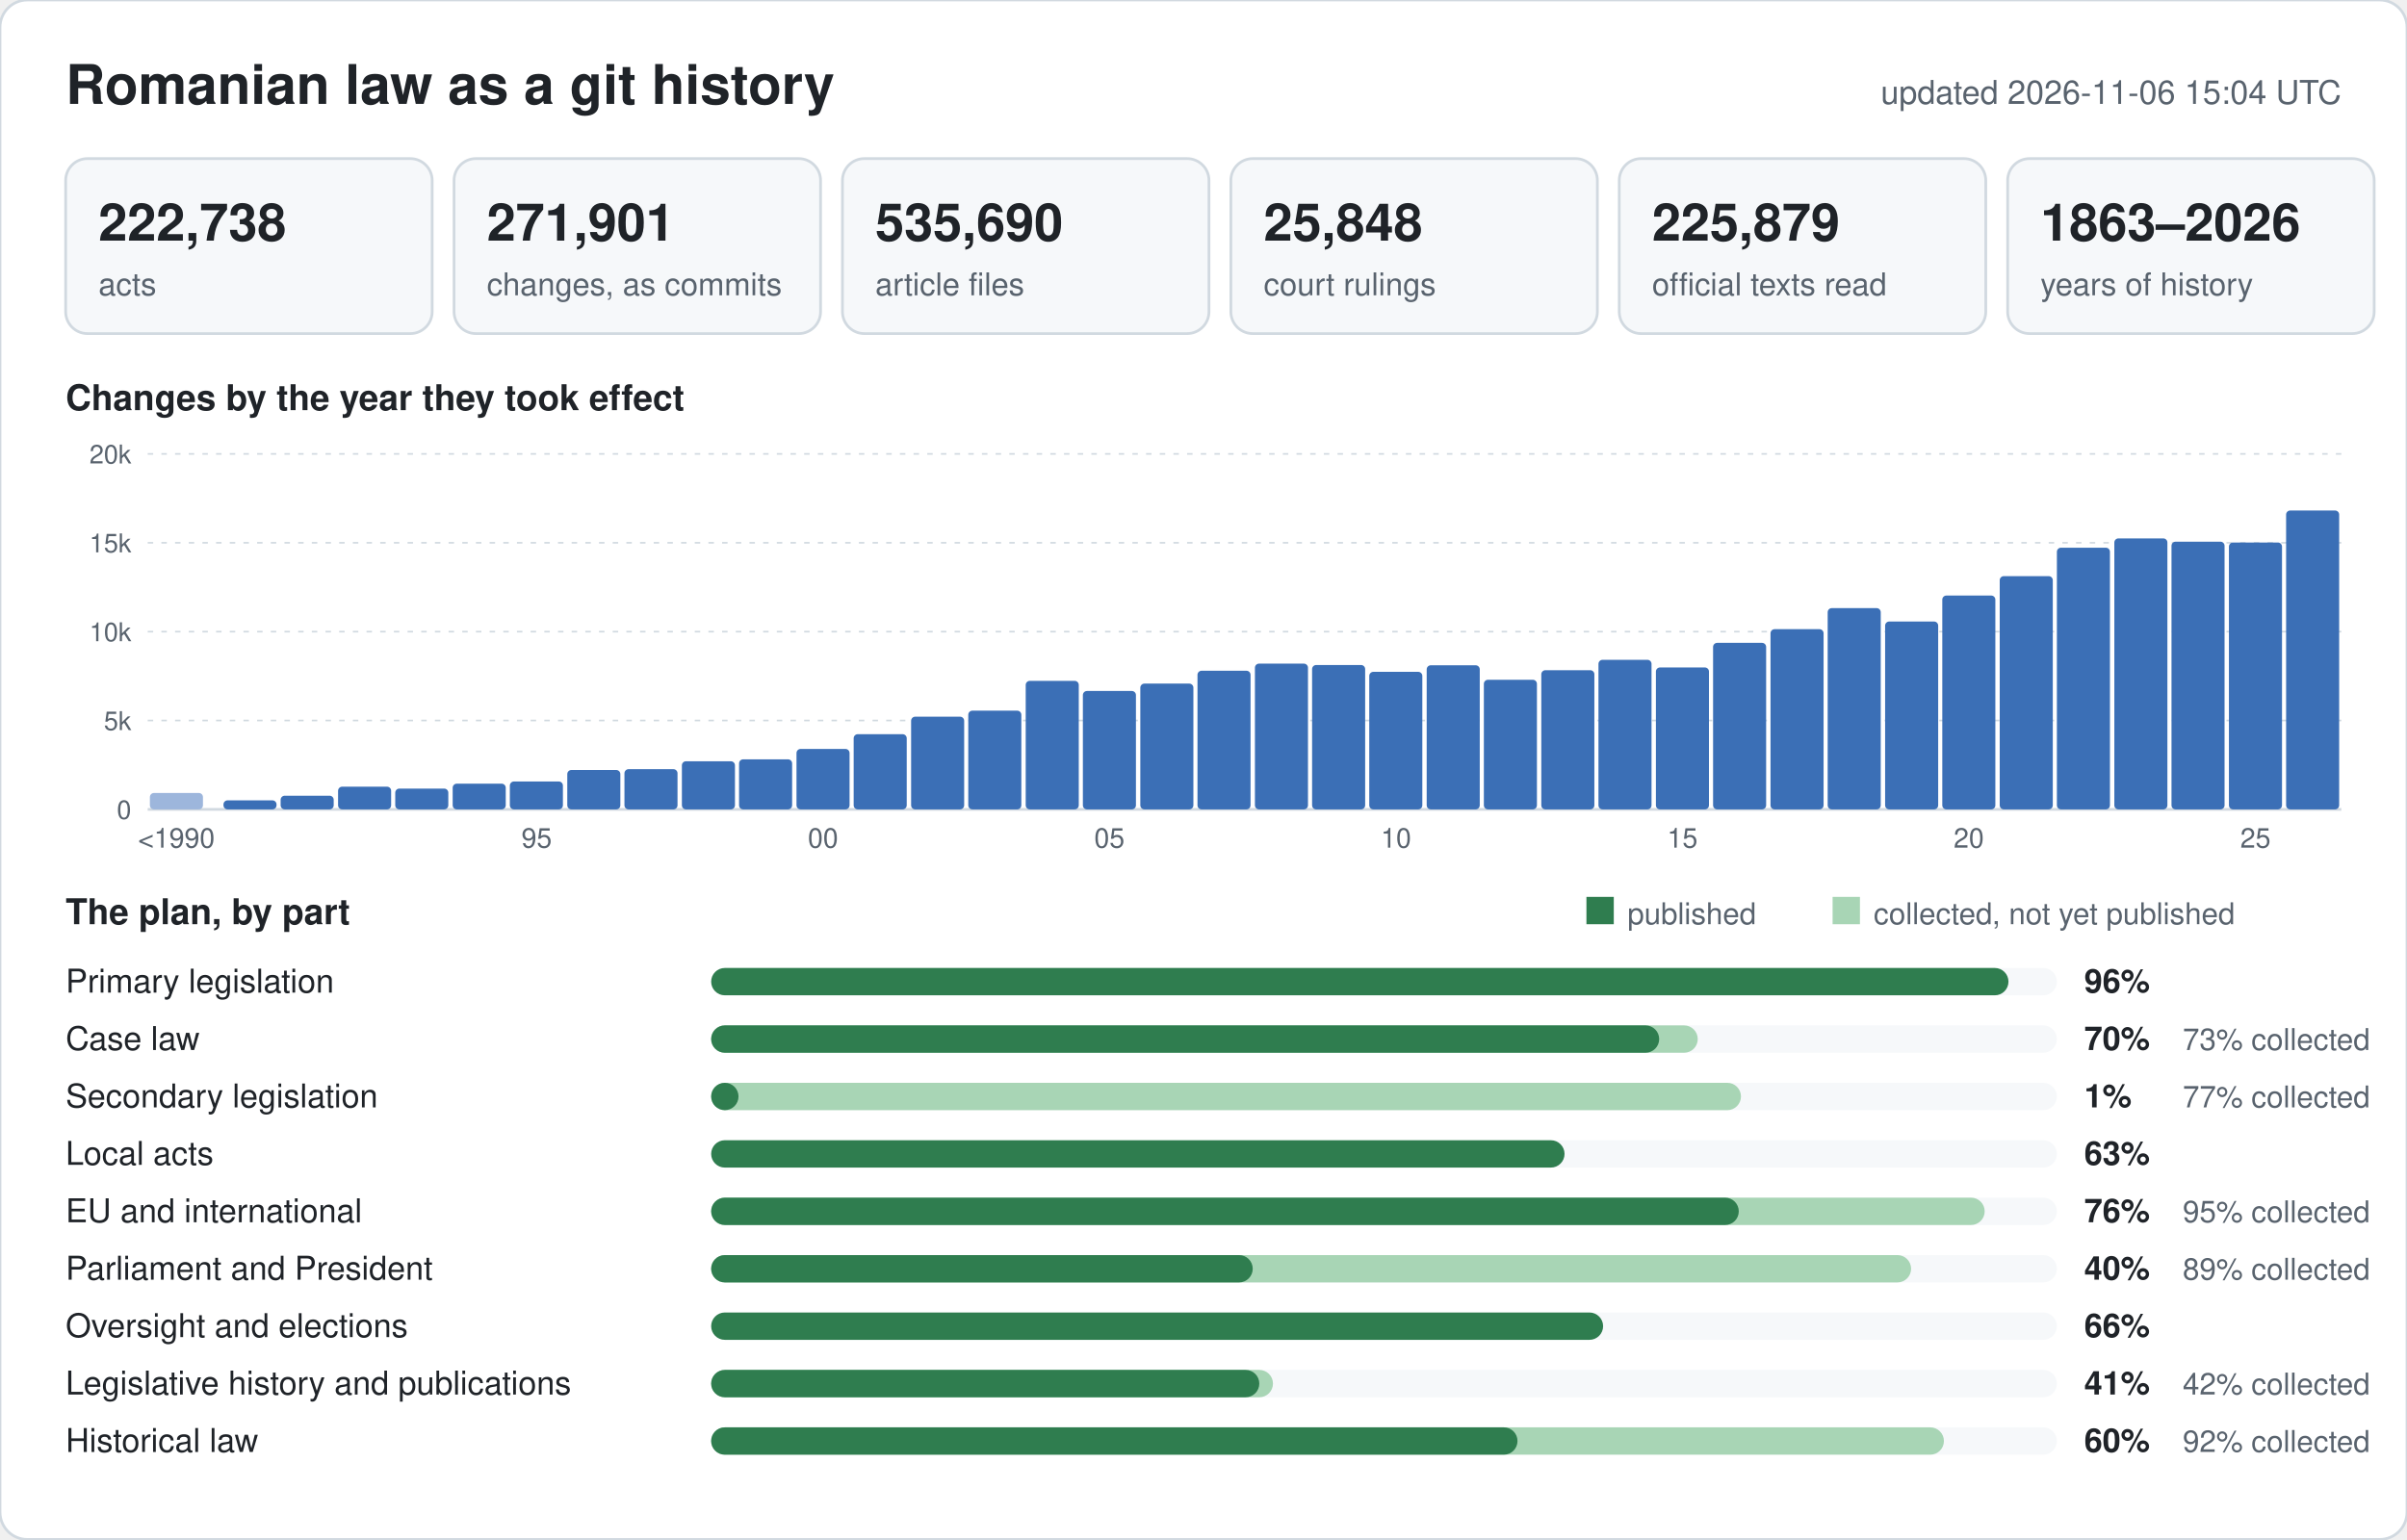
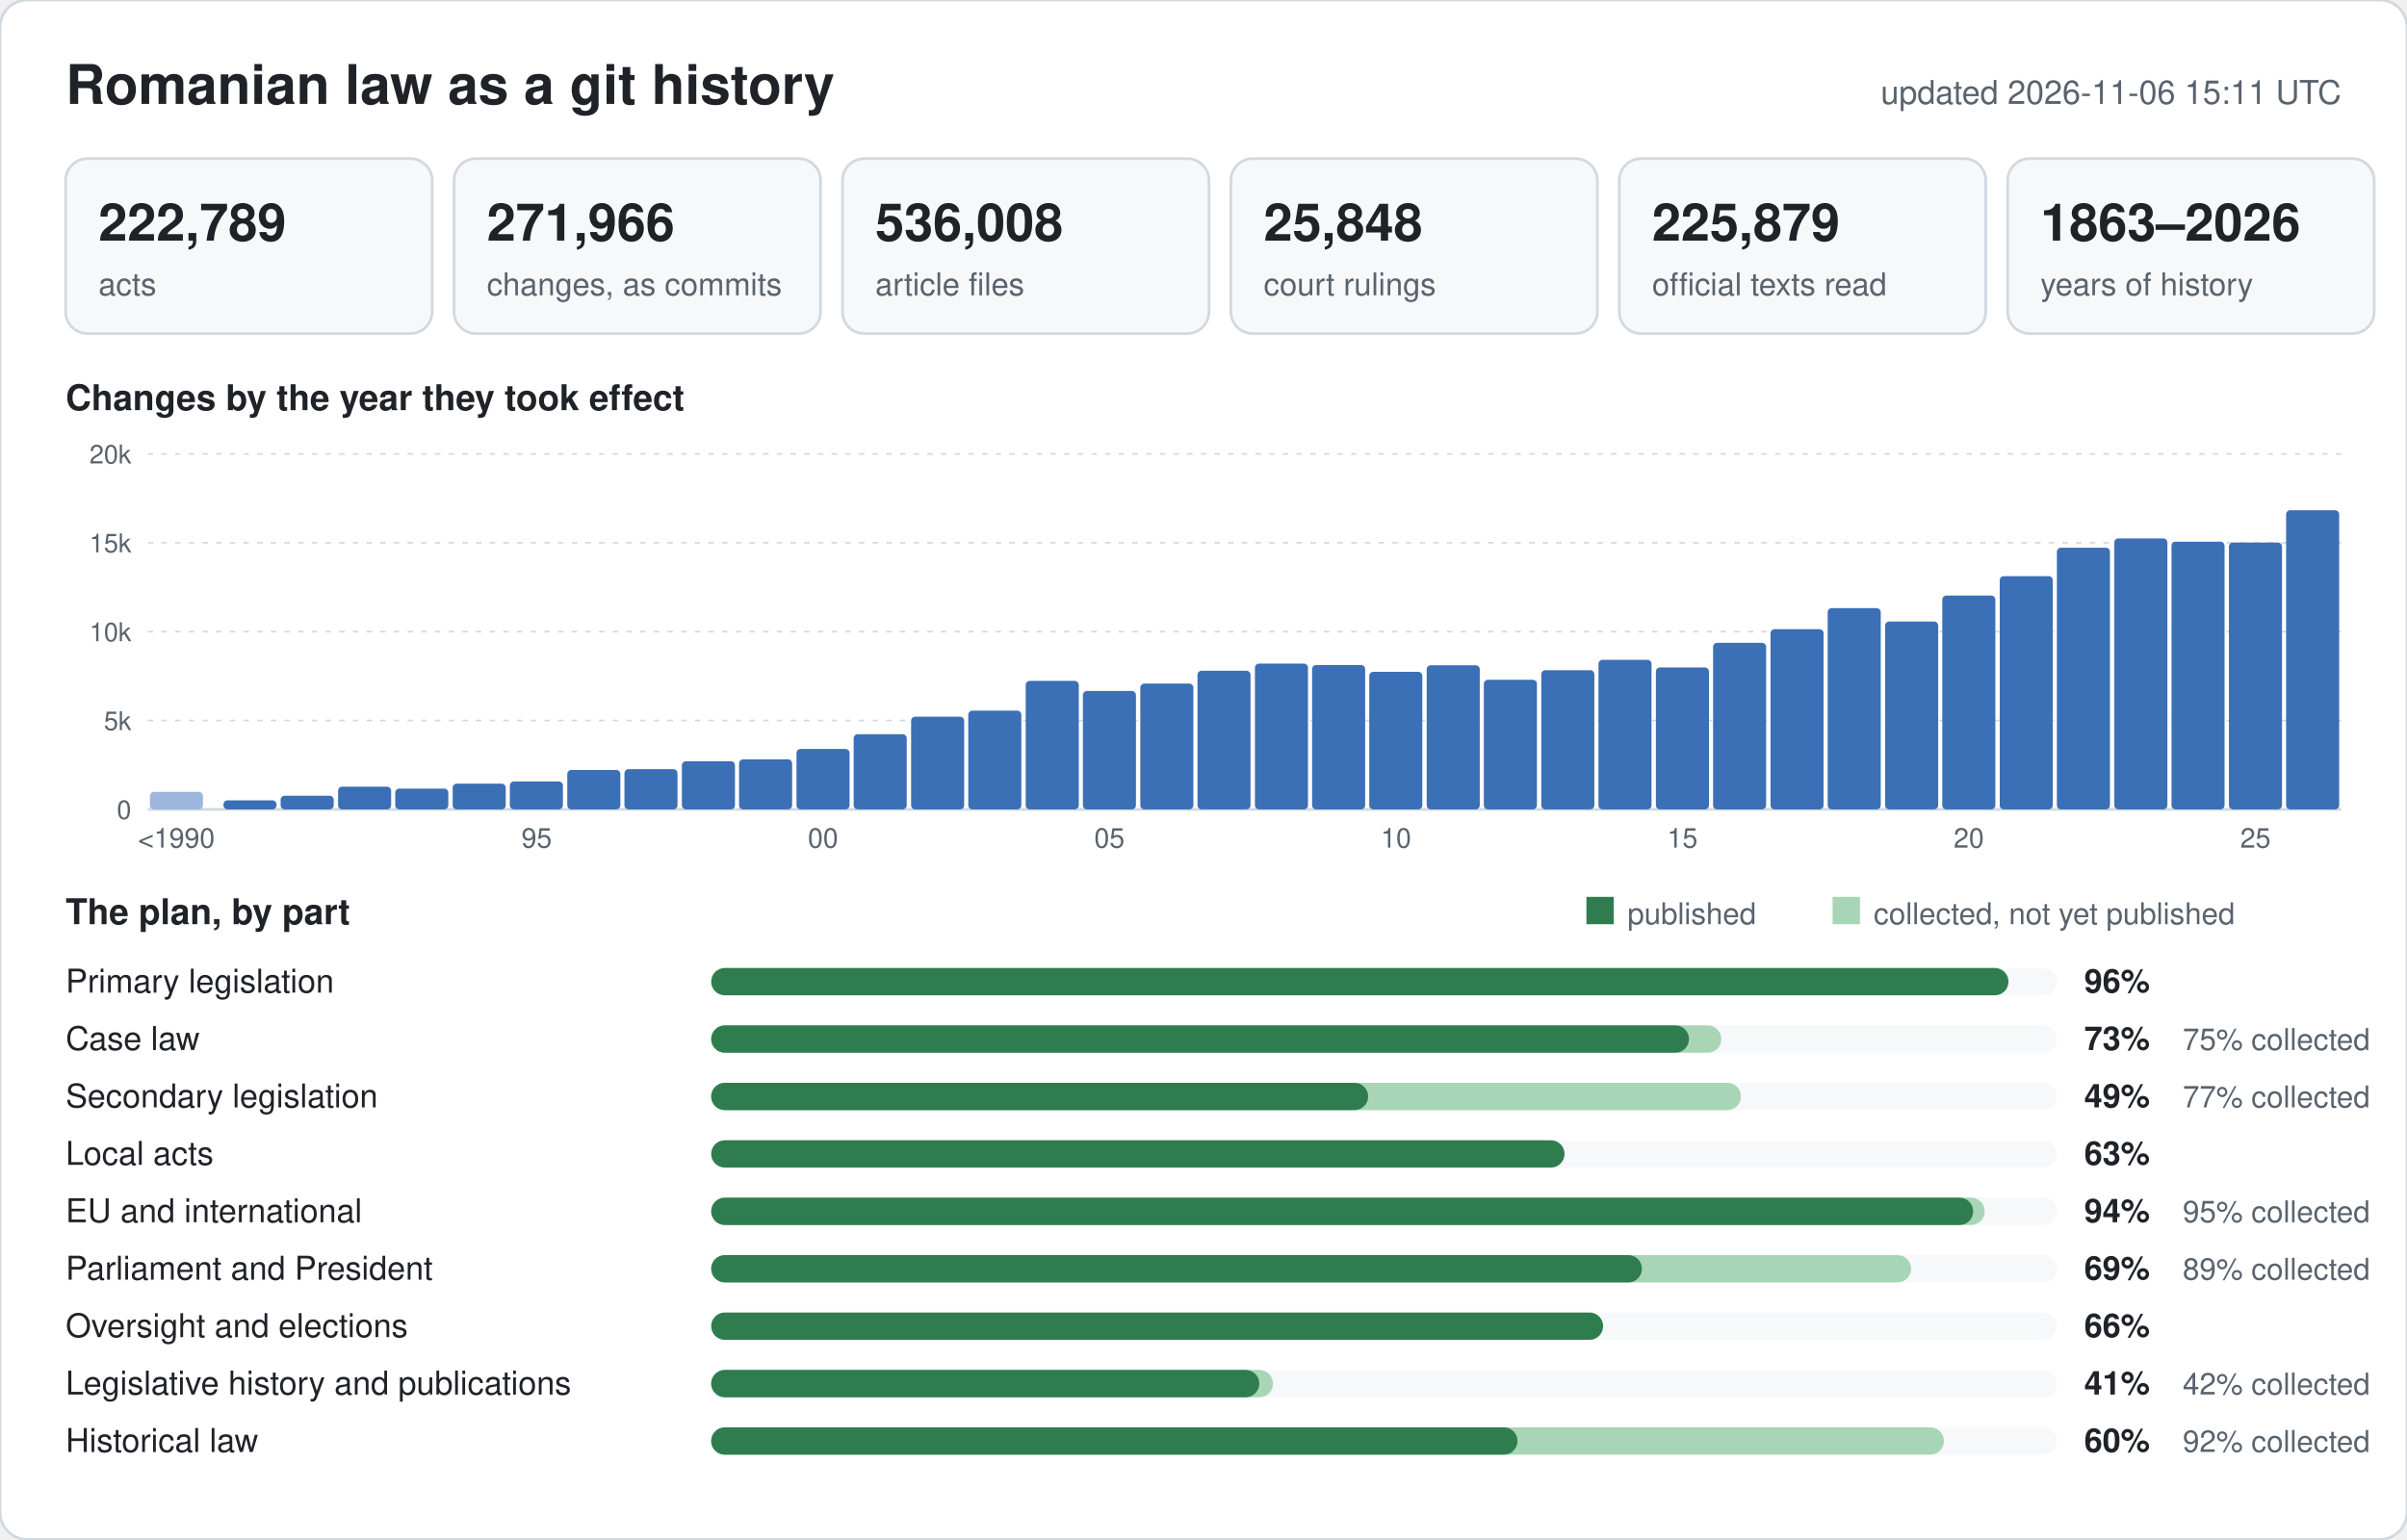
<svg xmlns="http://www.w3.org/2000/svg" width="880" height="563" viewBox="0 0 880 563" font-family="-apple-system,BlinkMacSystemFont,Segoe UI,Helvetica,Arial,sans-serif">
  <rect width="880" height="563" rx="10" fill="#ffffff" stroke="#d1d9e0" />
  <text x="24" y="38" font-size="20" font-weight="600" fill="#1f2328">Romanian law as a git history</text>
-   <text x="856" y="38" font-size="12" text-anchor="end" fill="#59636e">updated 2026-11-06 15:04 UTC</text>
+   <text x="856" y="38" font-size="12" text-anchor="end" fill="#59636e">updated 2026-11-06 15:11 UTC</text>
  <rect x="24" y="58" width="134" height="64" rx="8" fill="#f6f8fa" stroke="#d1d9e0" />
-   <text x="36" y="88" font-size="19" font-weight="600" fill="#1f2328">222,738</text>
+   <text x="36" y="88" font-size="19" font-weight="600" fill="#1f2328">222,789</text>
  <text x="36" y="108" font-size="11.5" fill="#59636e">acts</text>
  <rect x="166" y="58" width="134" height="64" rx="8" fill="#f6f8fa" stroke="#d1d9e0" />
-   <text x="178" y="88" font-size="19" font-weight="600" fill="#1f2328">271,901</text>
+   <text x="178" y="88" font-size="19" font-weight="600" fill="#1f2328">271,966</text>
  <text x="178" y="108" font-size="11.5" fill="#59636e">changes, as commits</text>
  <rect x="308" y="58" width="134" height="64" rx="8" fill="#f6f8fa" stroke="#d1d9e0" />
-   <text x="320" y="88" font-size="19" font-weight="600" fill="#1f2328">535,690</text>
+   <text x="320" y="88" font-size="19" font-weight="600" fill="#1f2328">536,008</text>
  <text x="320" y="108" font-size="11.5" fill="#59636e">article files</text>
  <rect x="450" y="58" width="134" height="64" rx="8" fill="#f6f8fa" stroke="#d1d9e0" />
  <text x="462" y="88" font-size="19" font-weight="600" fill="#1f2328">25,848</text>
  <text x="462" y="108" font-size="11.5" fill="#59636e">court rulings</text>
  <rect x="592" y="58" width="134" height="64" rx="8" fill="#f6f8fa" stroke="#d1d9e0" />
  <text x="604" y="88" font-size="19" font-weight="600" fill="#1f2328">225,879</text>
  <text x="604" y="108" font-size="11.5" fill="#59636e">official texts read</text>
  <rect x="734" y="58" width="134" height="64" rx="8" fill="#f6f8fa" stroke="#d1d9e0" />
  <text x="746" y="88" font-size="19" font-weight="600" fill="#1f2328">1863–2026</text>
  <text x="746" y="108" font-size="11.5" fill="#59636e">years of history</text>
  <text x="24" y="150" font-size="13" font-weight="600" fill="#1f2328">Changes by the year they took effect</text>
  <line x1="54" y1="296.0" x2="856" y2="296.0" stroke="#d1d9e0" stroke-width="1" />
  <text x="48" y="299.5" font-size="9.5" text-anchor="end" fill="#59636e">0</text>
  <line x1="54" y1="263.5" x2="856" y2="263.5" stroke="#d1d9e0" stroke-width="0.6" stroke-dasharray="2 3" />
  <text x="48" y="267.0" font-size="9.5" text-anchor="end" fill="#59636e">5k</text>
  <line x1="54" y1="231.0" x2="856" y2="231.0" stroke="#d1d9e0" stroke-width="0.6" stroke-dasharray="2 3" />
  <text x="48" y="234.5" font-size="9.5" text-anchor="end" fill="#59636e">10k</text>
  <line x1="54" y1="198.5" x2="856" y2="198.5" stroke="#d1d9e0" stroke-width="0.6" stroke-dasharray="2 3" />
  <text x="48" y="202.0" font-size="9.5" text-anchor="end" fill="#59636e">15k</text>
  <line x1="54" y1="166.0" x2="856" y2="166.0" stroke="#d1d9e0" stroke-width="0.6" stroke-dasharray="2 3" />
  <text x="48" y="169.5" font-size="9.5" text-anchor="end" fill="#59636e">20k</text>
-   <rect x="54.8" y="290.0" width="19.4" height="6.0" rx="1.5" fill="#9db6dc" />
+   <rect x="54.8" y="289.6" width="19.4" height="6.4" rx="1.5" fill="#9db6dc" />
  <text x="64.5" y="310" font-size="10" text-anchor="middle" fill="#59636e">&lt;1990</text>
  <rect x="81.7" y="292.7" width="19.4" height="3.3" rx="1.5" fill="#3b6fb6" />
  <rect x="102.6" y="291.0" width="19.4" height="5.0" rx="1.5" fill="#3b6fb6" />
  <rect x="123.6" y="287.7" width="19.4" height="8.3" rx="1.5" fill="#3b6fb6" />
  <rect x="144.5" y="288.4" width="19.4" height="7.6" rx="1.5" fill="#3b6fb6" />
  <rect x="165.5" y="286.6" width="19.4" height="9.4" rx="1.5" fill="#3b6fb6" />
  <rect x="186.4" y="285.8" width="19.4" height="10.2" rx="1.5" fill="#3b6fb6" />
  <text x="196.2" y="310" font-size="10" text-anchor="middle" fill="#59636e">95</text>
  <rect x="207.4" y="281.6" width="19.4" height="14.4" rx="1.5" fill="#3b6fb6" />
  <rect x="228.3" y="281.3" width="19.4" height="14.7" rx="1.5" fill="#3b6fb6" />
  <rect x="249.3" y="278.4" width="19.4" height="17.6" rx="1.5" fill="#3b6fb6" />
  <rect x="270.2" y="277.7" width="19.4" height="18.3" rx="1.5" fill="#3b6fb6" />
  <rect x="291.2" y="273.9" width="19.4" height="22.1" rx="1.5" fill="#3b6fb6" />
  <text x="300.9" y="310" font-size="10" text-anchor="middle" fill="#59636e">00</text>
  <rect x="312.1" y="268.5" width="19.4" height="27.5" rx="1.5" fill="#3b6fb6" />
  <rect x="333.1" y="262.1" width="19.4" height="33.9" rx="1.5" fill="#3b6fb6" />
  <rect x="354.0" y="259.9" width="19.4" height="36.1" rx="1.5" fill="#3b6fb6" />
  <rect x="375.0" y="249.0" width="19.4" height="47.0" rx="1.5" fill="#3b6fb6" />
  <rect x="395.9" y="252.7" width="19.4" height="43.3" rx="1.5" fill="#3b6fb6" />
  <text x="405.6" y="310" font-size="10" text-anchor="middle" fill="#59636e">05</text>
  <rect x="416.9" y="250.0" width="19.4" height="46.0" rx="1.5" fill="#3b6fb6" />
  <rect x="437.8" y="245.3" width="19.4" height="50.7" rx="1.5" fill="#3b6fb6" />
  <rect x="458.8" y="242.7" width="19.4" height="53.3" rx="1.5" fill="#3b6fb6" />
  <rect x="479.7" y="243.2" width="19.4" height="52.8" rx="1.5" fill="#3b6fb6" />
  <rect x="500.6" y="245.7" width="19.4" height="50.3" rx="1.5" fill="#3b6fb6" />
  <text x="510.4" y="310" font-size="10" text-anchor="middle" fill="#59636e">10</text>
  <rect x="521.6" y="243.3" width="19.4" height="52.7" rx="1.5" fill="#3b6fb6" />
  <rect x="542.5" y="248.6" width="19.4" height="47.4" rx="1.5" fill="#3b6fb6" />
  <rect x="563.5" y="245.1" width="19.4" height="50.9" rx="1.5" fill="#3b6fb6" />
  <rect x="584.4" y="241.3" width="19.4" height="54.7" rx="1.5" fill="#3b6fb6" />
  <rect x="605.4" y="244.1" width="19.4" height="51.9" rx="1.5" fill="#3b6fb6" />
  <text x="615.1" y="310" font-size="10" text-anchor="middle" fill="#59636e">15</text>
  <rect x="626.3" y="235.1" width="19.4" height="60.9" rx="1.5" fill="#3b6fb6" />
  <rect x="647.3" y="230.1" width="19.4" height="65.9" rx="1.5" fill="#3b6fb6" />
  <rect x="668.2" y="222.4" width="19.4" height="73.6" rx="1.5" fill="#3b6fb6" />
  <rect x="689.2" y="227.3" width="19.4" height="68.7" rx="1.5" fill="#3b6fb6" />
  <rect x="710.1" y="217.8" width="19.4" height="78.2" rx="1.5" fill="#3b6fb6" />
  <text x="719.8" y="310" font-size="10" text-anchor="middle" fill="#59636e">20</text>
  <rect x="731.1" y="210.7" width="19.4" height="85.3" rx="1.5" fill="#3b6fb6" />
  <rect x="752.0" y="200.3" width="19.4" height="95.7" rx="1.5" fill="#3b6fb6" />
  <rect x="773.0" y="196.9" width="19.4" height="99.1" rx="1.5" fill="#3b6fb6" />
  <rect x="793.9" y="198.1" width="19.4" height="97.9" rx="1.5" fill="#3b6fb6" />
  <rect x="814.9" y="198.4" width="19.4" height="97.6" rx="1.5" fill="#3b6fb6" />
  <text x="824.6" y="310" font-size="10" text-anchor="middle" fill="#59636e">25</text>
-   <rect x="835.8" y="186.7" width="19.4" height="109.3" rx="1.5" fill="#3b6fb6" />
+   <rect x="835.8" y="186.6" width="19.4" height="109.4" rx="1.5" fill="#3b6fb6" />
  <text x="24" y="338" font-size="13" font-weight="600" fill="#1f2328">The plan, by part</text>
  <rect x="580" y="328" width="10" height="10" fill="#2f7d4f" />
  <text x="595" y="338" font-size="11" fill="#59636e">published</text>
  <rect x="670" y="328" width="10" height="10" fill="#a8d5b5" />
  <text x="685" y="338" font-size="11" fill="#59636e">collected, not yet published</text>
  <text x="24" y="363" font-size="12" fill="#1f2328">Primary legislation</text>
  <rect x="260" y="354" width="492" height="10" rx="5" fill="#f6f8fa" />
  <rect x="260" y="354" width="474.3" height="10" rx="5" fill="#2f7d4f" />
  <text x="762" y="363" font-size="12" font-weight="600" fill="#1f2328">96%</text>
  <text x="24" y="384" font-size="12" fill="#1f2328">Case law</text>
  <rect x="260" y="375" width="492" height="10" rx="5" fill="#f6f8fa" />
-   <rect x="260" y="375" width="360.7" height="10" rx="5" fill="#a8d5b5" />
-   <rect x="260" y="375" width="346.6" height="10" rx="5" fill="#2f7d4f" />
-   <text x="762" y="384" font-size="12" font-weight="600" fill="#1f2328">70%</text>
-   <text x="798" y="384" font-size="11" fill="#59636e">73% collected</text>
+   <rect x="260" y="375" width="369.3" height="10" rx="5" fill="#a8d5b5" />
+   <rect x="260" y="375" width="357.5" height="10" rx="5" fill="#2f7d4f" />
+   <text x="762" y="384" font-size="12" font-weight="600" fill="#1f2328">73%</text>
+   <text x="798" y="384" font-size="11" fill="#59636e">75% collected</text>
  <text x="24" y="405" font-size="12" fill="#1f2328">Secondary legislation</text>
  <rect x="260" y="396" width="492" height="10" rx="5" fill="#f6f8fa" />
  <rect x="260" y="396" width="376.5" height="10" rx="5" fill="#a8d5b5" />
-   <rect x="260" y="396" width="10.0" height="10" rx="5" fill="#2f7d4f" />
-   <text x="762" y="405" font-size="12" font-weight="600" fill="#1f2328">1%</text>
+   <rect x="260" y="396" width="240.2" height="10" rx="5" fill="#2f7d4f" />
+   <text x="762" y="405" font-size="12" font-weight="600" fill="#1f2328">49%</text>
  <text x="798" y="405" font-size="11" fill="#59636e">77% collected</text>
  <text x="24" y="426" font-size="12" fill="#1f2328">Local acts</text>
  <rect x="260" y="417" width="492" height="10" rx="5" fill="#f6f8fa" />
  <rect x="260" y="417" width="312.0" height="10" rx="5" fill="#2f7d4f" />
  <text x="762" y="426" font-size="12" font-weight="600" fill="#1f2328">63%</text>
  <text x="24" y="447" font-size="12" fill="#1f2328">EU and international</text>
  <rect x="260" y="438" width="492" height="10" rx="5" fill="#f6f8fa" />
  <rect x="260" y="438" width="465.6" height="10" rx="5" fill="#a8d5b5" />
-   <rect x="260" y="438" width="375.7" height="10" rx="5" fill="#2f7d4f" />
-   <text x="762" y="447" font-size="12" font-weight="600" fill="#1f2328">76%</text>
+   <rect x="260" y="438" width="461.4" height="10" rx="5" fill="#2f7d4f" />
+   <text x="762" y="447" font-size="12" font-weight="600" fill="#1f2328">94%</text>
  <text x="798" y="447" font-size="11" fill="#59636e">95% collected</text>
  <text x="24" y="468" font-size="12" fill="#1f2328">Parliament and President</text>
  <rect x="260" y="459" width="492" height="10" rx="5" fill="#f6f8fa" />
  <rect x="260" y="459" width="438.7" height="10" rx="5" fill="#a8d5b5" />
-   <rect x="260" y="459" width="198.0" height="10" rx="5" fill="#2f7d4f" />
-   <text x="762" y="468" font-size="12" font-weight="600" fill="#1f2328">40%</text>
+   <rect x="260" y="459" width="340.3" height="10" rx="5" fill="#2f7d4f" />
+   <text x="762" y="468" font-size="12" font-weight="600" fill="#1f2328">69%</text>
  <text x="798" y="468" font-size="11" fill="#59636e">89% collected</text>
  <text x="24" y="489" font-size="12" fill="#1f2328">Oversight and elections</text>
  <rect x="260" y="480" width="492" height="10" rx="5" fill="#f6f8fa" />
  <rect x="260" y="480" width="326.1" height="10" rx="5" fill="#2f7d4f" />
  <text x="762" y="489" font-size="12" font-weight="600" fill="#1f2328">66%</text>
  <text x="24" y="510" font-size="12" fill="#1f2328">Legislative history and publications</text>
  <rect x="260" y="501" width="492" height="10" rx="5" fill="#f6f8fa" />
  <rect x="260" y="501" width="205.4" height="10" rx="5" fill="#a8d5b5" />
  <rect x="260" y="501" width="200.4" height="10" rx="5" fill="#2f7d4f" />
  <text x="762" y="510" font-size="12" font-weight="600" fill="#1f2328">41%</text>
  <text x="798" y="510" font-size="11" fill="#59636e">42% collected</text>
  <text x="24" y="531" font-size="12" fill="#1f2328">Historical law</text>
  <rect x="260" y="522" width="492" height="10" rx="5" fill="#f6f8fa" />
  <rect x="260" y="522" width="450.7" height="10" rx="5" fill="#a8d5b5" />
  <rect x="260" y="522" width="294.8" height="10" rx="5" fill="#2f7d4f" />
  <text x="762" y="531" font-size="12" font-weight="600" fill="#1f2328">60%</text>
  <text x="798" y="531" font-size="11" fill="#59636e">92% collected</text>
</svg>
